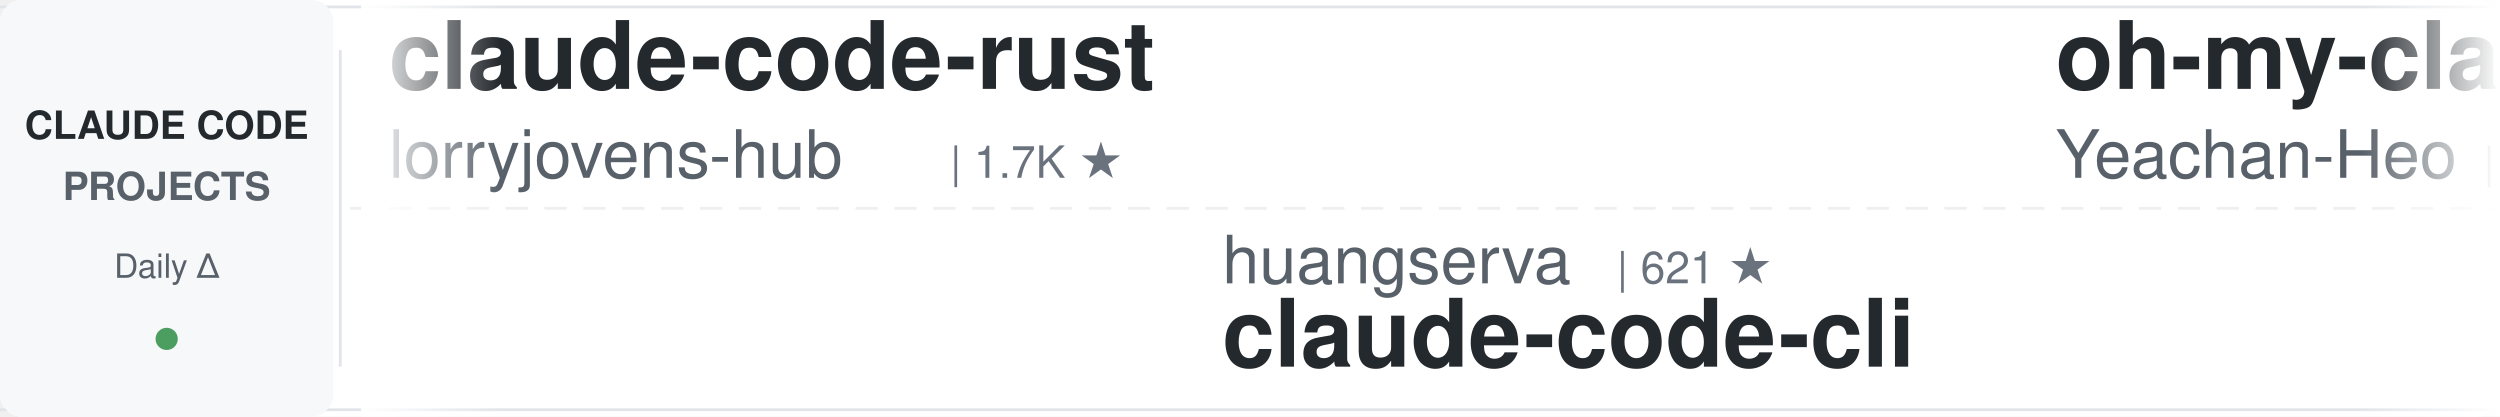
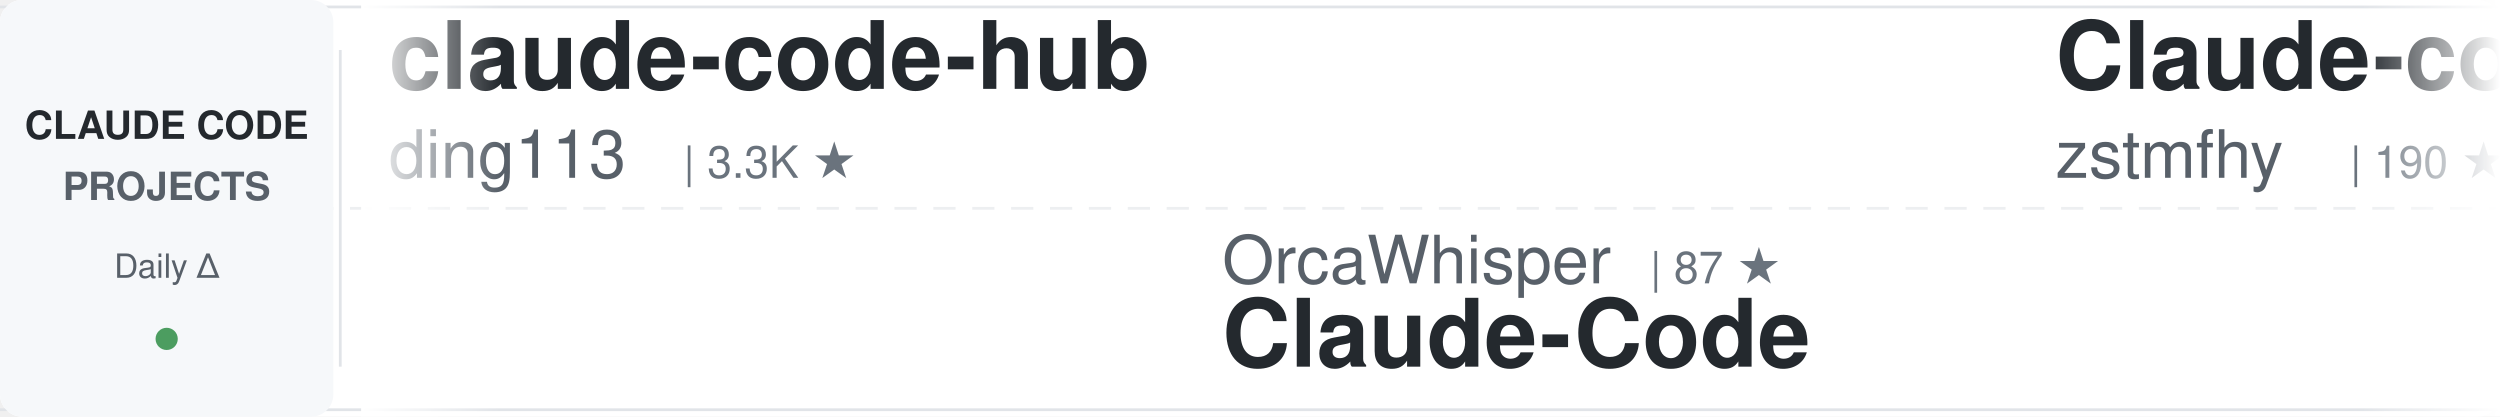
<svg xmlns="http://www.w3.org/2000/svg" width="900" height="150">
  <defs>
    <linearGradient id="awesomeLeftFade" x1="0%" y1="0%" x2="100%" y2="0%">
      <stop offset="0%" style="stop-color:#ffffff;stop-opacity:1" />
      <stop offset="100%" style="stop-color:#ffffff;stop-opacity:0" />
    </linearGradient>
    <linearGradient id="awesomeRightFade" x1="0%" y1="0%" x2="100%" y2="0%">
      <stop offset="0%" style="stop-color:#ffffff;stop-opacity:0" />
      <stop offset="100%" style="stop-color:#ffffff;stop-opacity:1" />
    </linearGradient>
  </defs>
  <rect width="900" height="150" fill="#ffffff" rx="8" />
  <rect x="0" y="2" width="900" height="1" fill="#e1e4e8" />
  <rect x="0" y="147" width="900" height="1" fill="#e1e4e8" />
  <line x1="0" y1="75" x2="900" y2="75" stroke="#e1e4e8" stroke-width="1" stroke-dasharray="8 6" opacity="0.6" />
  <rect x="0" y="0" width="120" height="150" fill="#f6f8fa" rx="8" />
  <text x="60" y="50" font-family="-apple-system, BlinkMacSystemFont, 'Segoe UI', Helvetica, Arial, sans-serif" font-size="14" font-weight="600" fill="#24292e" text-anchor="middle">CLAUDE CODE</text>
  <text x="60" y="72" font-family="-apple-system, BlinkMacSystemFont, 'Segoe UI', Helvetica, Arial, sans-serif" font-size="14" font-weight="600" fill="#586069" text-anchor="middle">PROJECTS</text>
  <text x="60" y="100" font-family="-apple-system, BlinkMacSystemFont, 'Segoe UI', Helvetica, Arial, sans-serif" font-size="12" font-weight="500" fill="#586069" text-anchor="middle">Daily Δ</text>
  <circle cx="60" cy="122" r="4" fill="#22863a" opacity="0.8" />
  <rect x="122" y="18" width="1" height="114" fill="#e1e4e8" />
  <clipPath id="awesomeTickerClip">
    <rect x="130" y="0" width="770" height="150" />
  </clipPath>
  <g clip-path="url(#awesomeTickerClip)">
    <g id="awesomeTickerItems">
      <animateTransform attributeName="transform" attributeType="XML" type="translate" from="0 0" to="-3000 0" dur="54s" repeatCount="indefinite" />
      <g transform="translate(0, 0)">
-         <text x="140" y="32" font-family="-apple-system, BlinkMacSystemFont, 'Segoe UI', Helvetica, Arial, sans-serif" font-size="34" font-weight="600" fill="#24292e">claude-code-rust</text>
-         <text x="140" y="64" font-family="-apple-system, BlinkMacSystemFont, 'Segoe UI', Helvetica, Arial, sans-serif" font-size="24" font-weight="400" fill="#586069">lorryjovens-hub</text>
-         <text x="342" y="64" font-family="-apple-system, BlinkMacSystemFont, 'Segoe UI', Helvetica, Arial, sans-serif" font-size="16" font-weight="500" fill="#6a737d">| 1.7K ★</text>
+         <text x="140" y="32" font-family="-apple-system, BlinkMacSystemFont, 'Segoe UI', Helvetica, Arial, sans-serif" font-size="34" font-weight="600" fill="#24292e">claude-code-hub</text>
+         <text x="140" y="64" font-family="-apple-system, BlinkMacSystemFont, 'Segoe UI', Helvetica, Arial, sans-serif" font-size="24" font-weight="400" fill="#586069">ding113</text>
+         <text x="246" y="64" font-family="-apple-system, BlinkMacSystemFont, 'Segoe UI', Helvetica, Arial, sans-serif" font-size="16" font-weight="500" fill="#6a737d">| 3.3K ★</text>
      </g>
      <g transform="translate(300, 0)">
-         <text x="140" y="102" font-family="-apple-system, BlinkMacSystemFont, 'Segoe UI', Helvetica, Arial, sans-serif" font-size="24" font-weight="400" fill="#586069">huangserva</text>
-         <text x="282" y="102" font-family="-apple-system, BlinkMacSystemFont, 'Segoe UI', Helvetica, Arial, sans-serif" font-size="16" font-weight="500" fill="#6a737d">| 621 ★</text>
-         <text x="140" y="132" font-family="-apple-system, BlinkMacSystemFont, 'Segoe UI', Helvetica, Arial, sans-serif" font-size="34" font-weight="600" fill="#24292e">claude-code-cli</text>
+         <text x="140" y="102" font-family="-apple-system, BlinkMacSystemFont, 'Segoe UI', Helvetica, Arial, sans-serif" font-size="24" font-weight="400" fill="#586069">OrcaWhisper</text>
+         <text x="294" y="102" font-family="-apple-system, BlinkMacSystemFont, 'Segoe UI', Helvetica, Arial, sans-serif" font-size="16" font-weight="500" fill="#6a737d">| 87 ★</text>
+         <text x="140" y="132" font-family="-apple-system, BlinkMacSystemFont, 'Segoe UI', Helvetica, Arial, sans-serif" font-size="34" font-weight="600" fill="#24292e">Claude-Code</text>
      </g>
      <g transform="translate(600, 0)">
-         <text x="140" y="32" font-family="-apple-system, BlinkMacSystemFont, 'Segoe UI', Helvetica, Arial, sans-serif" font-size="34" font-weight="600" fill="#24292e">oh-my-claudecode</text>
-         <text x="140" y="64" font-family="-apple-system, BlinkMacSystemFont, 'Segoe UI', Helvetica, Arial, sans-serif" font-size="24" font-weight="400" fill="#586069">Yeachan-Heo</text>
-         <text x="294" y="64" font-family="-apple-system, BlinkMacSystemFont, 'Segoe UI', Helvetica, Arial, sans-serif" font-size="16" font-weight="500" fill="#6a737d">| 38.2K ★</text>
-         <text x="380" y="64" font-family="-apple-system, BlinkMacSystemFont, 'Segoe UI', Helvetica, Arial, sans-serif" font-size="16" font-weight="500" fill="#22863a"> +4</text>
+         <text x="140" y="32" font-family="-apple-system, BlinkMacSystemFont, 'Segoe UI', Helvetica, Arial, sans-serif" font-size="34" font-weight="600" fill="#24292e">Claude-code</text>
+         <text x="140" y="64" font-family="-apple-system, BlinkMacSystemFont, 'Segoe UI', Helvetica, Arial, sans-serif" font-size="24" font-weight="400" fill="#586069">zstmfhy</text>
+         <text x="246" y="64" font-family="-apple-system, BlinkMacSystemFont, 'Segoe UI', Helvetica, Arial, sans-serif" font-size="16" font-weight="500" fill="#6a737d">| 190 ★</text>
      </g>
      <g transform="translate(900, 0)">
        <text x="140" y="102" font-family="-apple-system, BlinkMacSystemFont, 'Segoe UI', Helvetica, Arial, sans-serif" font-size="24" font-weight="400" fill="#586069">anthropics</text>
        <text x="282" y="102" font-family="-apple-system, BlinkMacSystemFont, 'Segoe UI', Helvetica, Arial, sans-serif" font-size="16" font-weight="500" fill="#6a737d">| 931 ★</text>
        <text x="140" y="132" font-family="-apple-system, BlinkMacSystemFont, 'Segoe UI', Helvetica, Arial, sans-serif" font-size="34" font-weight="600" fill="#24292e">claude-code-base-action</text>
      </g>
      <g transform="translate(1200, 0)">
-         <text x="140" y="32" font-family="-apple-system, BlinkMacSystemFont, 'Segoe UI', Helvetica, Arial, sans-serif" font-size="34" font-weight="600" fill="#24292e">claude-code-reverse</text>
-         <text x="140" y="64" font-family="-apple-system, BlinkMacSystemFont, 'Segoe UI', Helvetica, Arial, sans-serif" font-size="24" font-weight="400" fill="#586069">Yuyz0112</text>
-         <text x="258" y="64" font-family="-apple-system, BlinkMacSystemFont, 'Segoe UI', Helvetica, Arial, sans-serif" font-size="16" font-weight="500" fill="#6a737d">| 2.4K ★</text>
+         <text x="140" y="32" font-family="-apple-system, BlinkMacSystemFont, 'Segoe UI', Helvetica, Arial, sans-serif" font-size="34" font-weight="600" fill="#24292e">claude-code-spec-workflo...</text>
+         <text x="140" y="64" font-family="-apple-system, BlinkMacSystemFont, 'Segoe UI', Helvetica, Arial, sans-serif" font-size="24" font-weight="400" fill="#586069">Pimzino</text>
+         <text x="246" y="64" font-family="-apple-system, BlinkMacSystemFont, 'Segoe UI', Helvetica, Arial, sans-serif" font-size="16" font-weight="500" fill="#6a737d">| 3.8K ★</text>
+         <text x="323" y="64" font-family="-apple-system, BlinkMacSystemFont, 'Segoe UI', Helvetica, Arial, sans-serif" font-size="16" font-weight="500" fill="#22863a"> +1</text>
      </g>
      <g transform="translate(1500, 0)">
-         <text x="140" y="102" font-family="-apple-system, BlinkMacSystemFont, 'Segoe UI', Helvetica, Arial, sans-serif" font-size="24" font-weight="400" fill="#586069">guanshan</text>
-         <text x="258" y="102" font-family="-apple-system, BlinkMacSystemFont, 'Segoe UI', Helvetica, Arial, sans-serif" font-size="16" font-weight="500" fill="#6a737d">| 61 ★</text>
-         <text x="140" y="132" font-family="-apple-system, BlinkMacSystemFont, 'Segoe UI', Helvetica, Arial, sans-serif" font-size="34" font-weight="600" fill="#24292e">ClaudeCode</text>
+         <text x="140" y="102" font-family="-apple-system, BlinkMacSystemFont, 'Segoe UI', Helvetica, Arial, sans-serif" font-size="24" font-weight="400" fill="#586069">centminmod</text>
+         <text x="282" y="102" font-family="-apple-system, BlinkMacSystemFont, 'Segoe UI', Helvetica, Arial, sans-serif" font-size="16" font-weight="500" fill="#6a737d">| 2.5K ★</text>
+         <text x="140" y="132" font-family="-apple-system, BlinkMacSystemFont, 'Segoe UI', Helvetica, Arial, sans-serif" font-size="34" font-weight="600" fill="#24292e">my-claude-code-setup</text>
      </g>
      <g transform="translate(1800, 0)">
-         <text x="140" y="32" font-family="-apple-system, BlinkMacSystemFont, 'Segoe UI', Helvetica, Arial, sans-serif" font-size="34" font-weight="600" fill="#24292e">claude-code-from-scratch</text>
-         <text x="140" y="64" font-family="-apple-system, BlinkMacSystemFont, 'Segoe UI', Helvetica, Arial, sans-serif" font-size="24" font-weight="400" fill="#586069">Windy3f3f3f3f</text>
-         <text x="318" y="64" font-family="-apple-system, BlinkMacSystemFont, 'Segoe UI', Helvetica, Arial, sans-serif" font-size="16" font-weight="500" fill="#6a737d">| 2.5K ★</text>
+         <text x="140" y="32" font-family="-apple-system, BlinkMacSystemFont, 'Segoe UI', Helvetica, Arial, sans-serif" font-size="34" font-weight="600" fill="#24292e">claude-howto</text>
+         <text x="140" y="64" font-family="-apple-system, BlinkMacSystemFont, 'Segoe UI', Helvetica, Arial, sans-serif" font-size="24" font-weight="400" fill="#586069">luongnv89</text>
+         <text x="270" y="64" font-family="-apple-system, BlinkMacSystemFont, 'Segoe UI', Helvetica, Arial, sans-serif" font-size="16" font-weight="500" fill="#6a737d">| 40.7K ★</text>
+         <text x="356" y="64" font-family="-apple-system, BlinkMacSystemFont, 'Segoe UI', Helvetica, Arial, sans-serif" font-size="16" font-weight="500" fill="#22863a"> +40.7K</text>
      </g>
      <g transform="translate(2100, 0)">
-         <text x="140" y="102" font-family="-apple-system, BlinkMacSystemFont, 'Segoe UI', Helvetica, Arial, sans-serif" font-size="24" font-weight="400" fill="#586069">xu-xiang</text>
-         <text x="258" y="102" font-family="-apple-system, BlinkMacSystemFont, 'Segoe UI', Helvetica, Arial, sans-serif" font-size="16" font-weight="500" fill="#6a737d">| 1.8K ★</text>
-         <text x="140" y="132" font-family="-apple-system, BlinkMacSystemFont, 'Segoe UI', Helvetica, Arial, sans-serif" font-size="34" font-weight="600" fill="#24292e">everything-claude-code-z...</text>
+         <text x="140" y="102" font-family="-apple-system, BlinkMacSystemFont, 'Segoe UI', Helvetica, Arial, sans-serif" font-size="24" font-weight="400" fill="#586069">ykdojo</text>
+         <text x="234" y="102" font-family="-apple-system, BlinkMacSystemFont, 'Segoe UI', Helvetica, Arial, sans-serif" font-size="16" font-weight="500" fill="#6a737d">| 9.5K ★</text>
+         <text x="311" y="102" font-family="-apple-system, BlinkMacSystemFont, 'Segoe UI', Helvetica, Arial, sans-serif" font-size="16" font-weight="500" fill="#22863a"> +1</text>
+         <text x="140" y="132" font-family="-apple-system, BlinkMacSystemFont, 'Segoe UI', Helvetica, Arial, sans-serif" font-size="34" font-weight="600" fill="#24292e">claude-code-tips</text>
      </g>
      <g transform="translate(2400, 0)">
-         <text x="140" y="32" font-family="-apple-system, BlinkMacSystemFont, 'Segoe UI', Helvetica, Arial, sans-serif" font-size="34" font-weight="600" fill="#24292e">claude-code-source-code-...</text>
-         <text x="140" y="64" font-family="-apple-system, BlinkMacSystemFont, 'Segoe UI', Helvetica, Arial, sans-serif" font-size="24" font-weight="400" fill="#586069">ghuntley</text>
-         <text x="258" y="64" font-family="-apple-system, BlinkMacSystemFont, 'Segoe UI', Helvetica, Arial, sans-serif" font-size="16" font-weight="500" fill="#6a737d">| 987 ★</text>
+         <text x="140" y="32" font-family="-apple-system, BlinkMacSystemFont, 'Segoe UI', Helvetica, Arial, sans-serif" font-size="34" font-weight="600" fill="#24292e">claude-code-action</text>
+         <text x="140" y="64" font-family="-apple-system, BlinkMacSystemFont, 'Segoe UI', Helvetica, Arial, sans-serif" font-size="24" font-weight="400" fill="#586069">anthropics</text>
+         <text x="282" y="64" font-family="-apple-system, BlinkMacSystemFont, 'Segoe UI', Helvetica, Arial, sans-serif" font-size="16" font-weight="500" fill="#6a737d">| 8.5K ★</text>
+         <text x="359" y="64" font-family="-apple-system, BlinkMacSystemFont, 'Segoe UI', Helvetica, Arial, sans-serif" font-size="16" font-weight="500" fill="#22863a"> +4</text>
      </g>
      <g transform="translate(2700, 0)">
-         <text x="140" y="102" font-family="-apple-system, BlinkMacSystemFont, 'Segoe UI', Helvetica, Arial, sans-serif" font-size="24" font-weight="400" fill="#586069">kodu-ai</text>
-         <text x="246" y="102" font-family="-apple-system, BlinkMacSystemFont, 'Segoe UI', Helvetica, Arial, sans-serif" font-size="16" font-weight="500" fill="#6a737d">| 5.2K ★</text>
-         <text x="140" y="132" font-family="-apple-system, BlinkMacSystemFont, 'Segoe UI', Helvetica, Arial, sans-serif" font-size="34" font-weight="600" fill="#24292e">claude-coder</text>
+         <text x="140" y="102" font-family="-apple-system, BlinkMacSystemFont, 'Segoe UI', Helvetica, Arial, sans-serif" font-size="24" font-weight="400" fill="#586069">OneRedOak</text>
+         <text x="270" y="102" font-family="-apple-system, BlinkMacSystemFont, 'Segoe UI', Helvetica, Arial, sans-serif" font-size="16" font-weight="500" fill="#6a737d">| 3.9K ★</text>
+         <text x="140" y="132" font-family="-apple-system, BlinkMacSystemFont, 'Segoe UI', Helvetica, Arial, sans-serif" font-size="34" font-weight="600" fill="#24292e">claude-code-workflows</text>
      </g>
      <g transform="translate(3000, 0)">
-         <text x="140" y="32" font-family="-apple-system, BlinkMacSystemFont, 'Segoe UI', Helvetica, Arial, sans-serif" font-size="34" font-weight="600" fill="#24292e">claude-code-rust</text>
-         <text x="140" y="64" font-family="-apple-system, BlinkMacSystemFont, 'Segoe UI', Helvetica, Arial, sans-serif" font-size="24" font-weight="400" fill="#586069">lorryjovens-hub</text>
-         <text x="342" y="64" font-family="-apple-system, BlinkMacSystemFont, 'Segoe UI', Helvetica, Arial, sans-serif" font-size="16" font-weight="500" fill="#6a737d">| 1.7K ★</text>
+         <text x="140" y="32" font-family="-apple-system, BlinkMacSystemFont, 'Segoe UI', Helvetica, Arial, sans-serif" font-size="34" font-weight="600" fill="#24292e">claude-code-hub</text>
+         <text x="140" y="64" font-family="-apple-system, BlinkMacSystemFont, 'Segoe UI', Helvetica, Arial, sans-serif" font-size="24" font-weight="400" fill="#586069">ding113</text>
+         <text x="246" y="64" font-family="-apple-system, BlinkMacSystemFont, 'Segoe UI', Helvetica, Arial, sans-serif" font-size="16" font-weight="500" fill="#6a737d">| 3.3K ★</text>
      </g>
      <g transform="translate(3300, 0)">
-         <text x="140" y="102" font-family="-apple-system, BlinkMacSystemFont, 'Segoe UI', Helvetica, Arial, sans-serif" font-size="24" font-weight="400" fill="#586069">huangserva</text>
-         <text x="282" y="102" font-family="-apple-system, BlinkMacSystemFont, 'Segoe UI', Helvetica, Arial, sans-serif" font-size="16" font-weight="500" fill="#6a737d">| 621 ★</text>
-         <text x="140" y="132" font-family="-apple-system, BlinkMacSystemFont, 'Segoe UI', Helvetica, Arial, sans-serif" font-size="34" font-weight="600" fill="#24292e">claude-code-cli</text>
+         <text x="140" y="102" font-family="-apple-system, BlinkMacSystemFont, 'Segoe UI', Helvetica, Arial, sans-serif" font-size="24" font-weight="400" fill="#586069">OrcaWhisper</text>
+         <text x="294" y="102" font-family="-apple-system, BlinkMacSystemFont, 'Segoe UI', Helvetica, Arial, sans-serif" font-size="16" font-weight="500" fill="#6a737d">| 87 ★</text>
+         <text x="140" y="132" font-family="-apple-system, BlinkMacSystemFont, 'Segoe UI', Helvetica, Arial, sans-serif" font-size="34" font-weight="600" fill="#24292e">Claude-Code</text>
      </g>
      <g transform="translate(3600, 0)">
-         <text x="140" y="32" font-family="-apple-system, BlinkMacSystemFont, 'Segoe UI', Helvetica, Arial, sans-serif" font-size="34" font-weight="600" fill="#24292e">oh-my-claudecode</text>
-         <text x="140" y="64" font-family="-apple-system, BlinkMacSystemFont, 'Segoe UI', Helvetica, Arial, sans-serif" font-size="24" font-weight="400" fill="#586069">Yeachan-Heo</text>
-         <text x="294" y="64" font-family="-apple-system, BlinkMacSystemFont, 'Segoe UI', Helvetica, Arial, sans-serif" font-size="16" font-weight="500" fill="#6a737d">| 38.2K ★</text>
-         <text x="380" y="64" font-family="-apple-system, BlinkMacSystemFont, 'Segoe UI', Helvetica, Arial, sans-serif" font-size="16" font-weight="500" fill="#22863a"> +4</text>
+         <text x="140" y="32" font-family="-apple-system, BlinkMacSystemFont, 'Segoe UI', Helvetica, Arial, sans-serif" font-size="34" font-weight="600" fill="#24292e">Claude-code</text>
+         <text x="140" y="64" font-family="-apple-system, BlinkMacSystemFont, 'Segoe UI', Helvetica, Arial, sans-serif" font-size="24" font-weight="400" fill="#586069">zstmfhy</text>
+         <text x="246" y="64" font-family="-apple-system, BlinkMacSystemFont, 'Segoe UI', Helvetica, Arial, sans-serif" font-size="16" font-weight="500" fill="#6a737d">| 190 ★</text>
      </g>
      <g transform="translate(3900, 0)">
        <text x="140" y="102" font-family="-apple-system, BlinkMacSystemFont, 'Segoe UI', Helvetica, Arial, sans-serif" font-size="24" font-weight="400" fill="#586069">anthropics</text>
        <text x="282" y="102" font-family="-apple-system, BlinkMacSystemFont, 'Segoe UI', Helvetica, Arial, sans-serif" font-size="16" font-weight="500" fill="#6a737d">| 931 ★</text>
        <text x="140" y="132" font-family="-apple-system, BlinkMacSystemFont, 'Segoe UI', Helvetica, Arial, sans-serif" font-size="34" font-weight="600" fill="#24292e">claude-code-base-action</text>
      </g>
    </g>
  </g>
  <rect x="130" y="0" width="50" height="150" fill="url(#awesomeLeftFade)" />
  <rect x="850" y="0" width="50" height="150" fill="url(#awesomeRightFade)" />
</svg>
